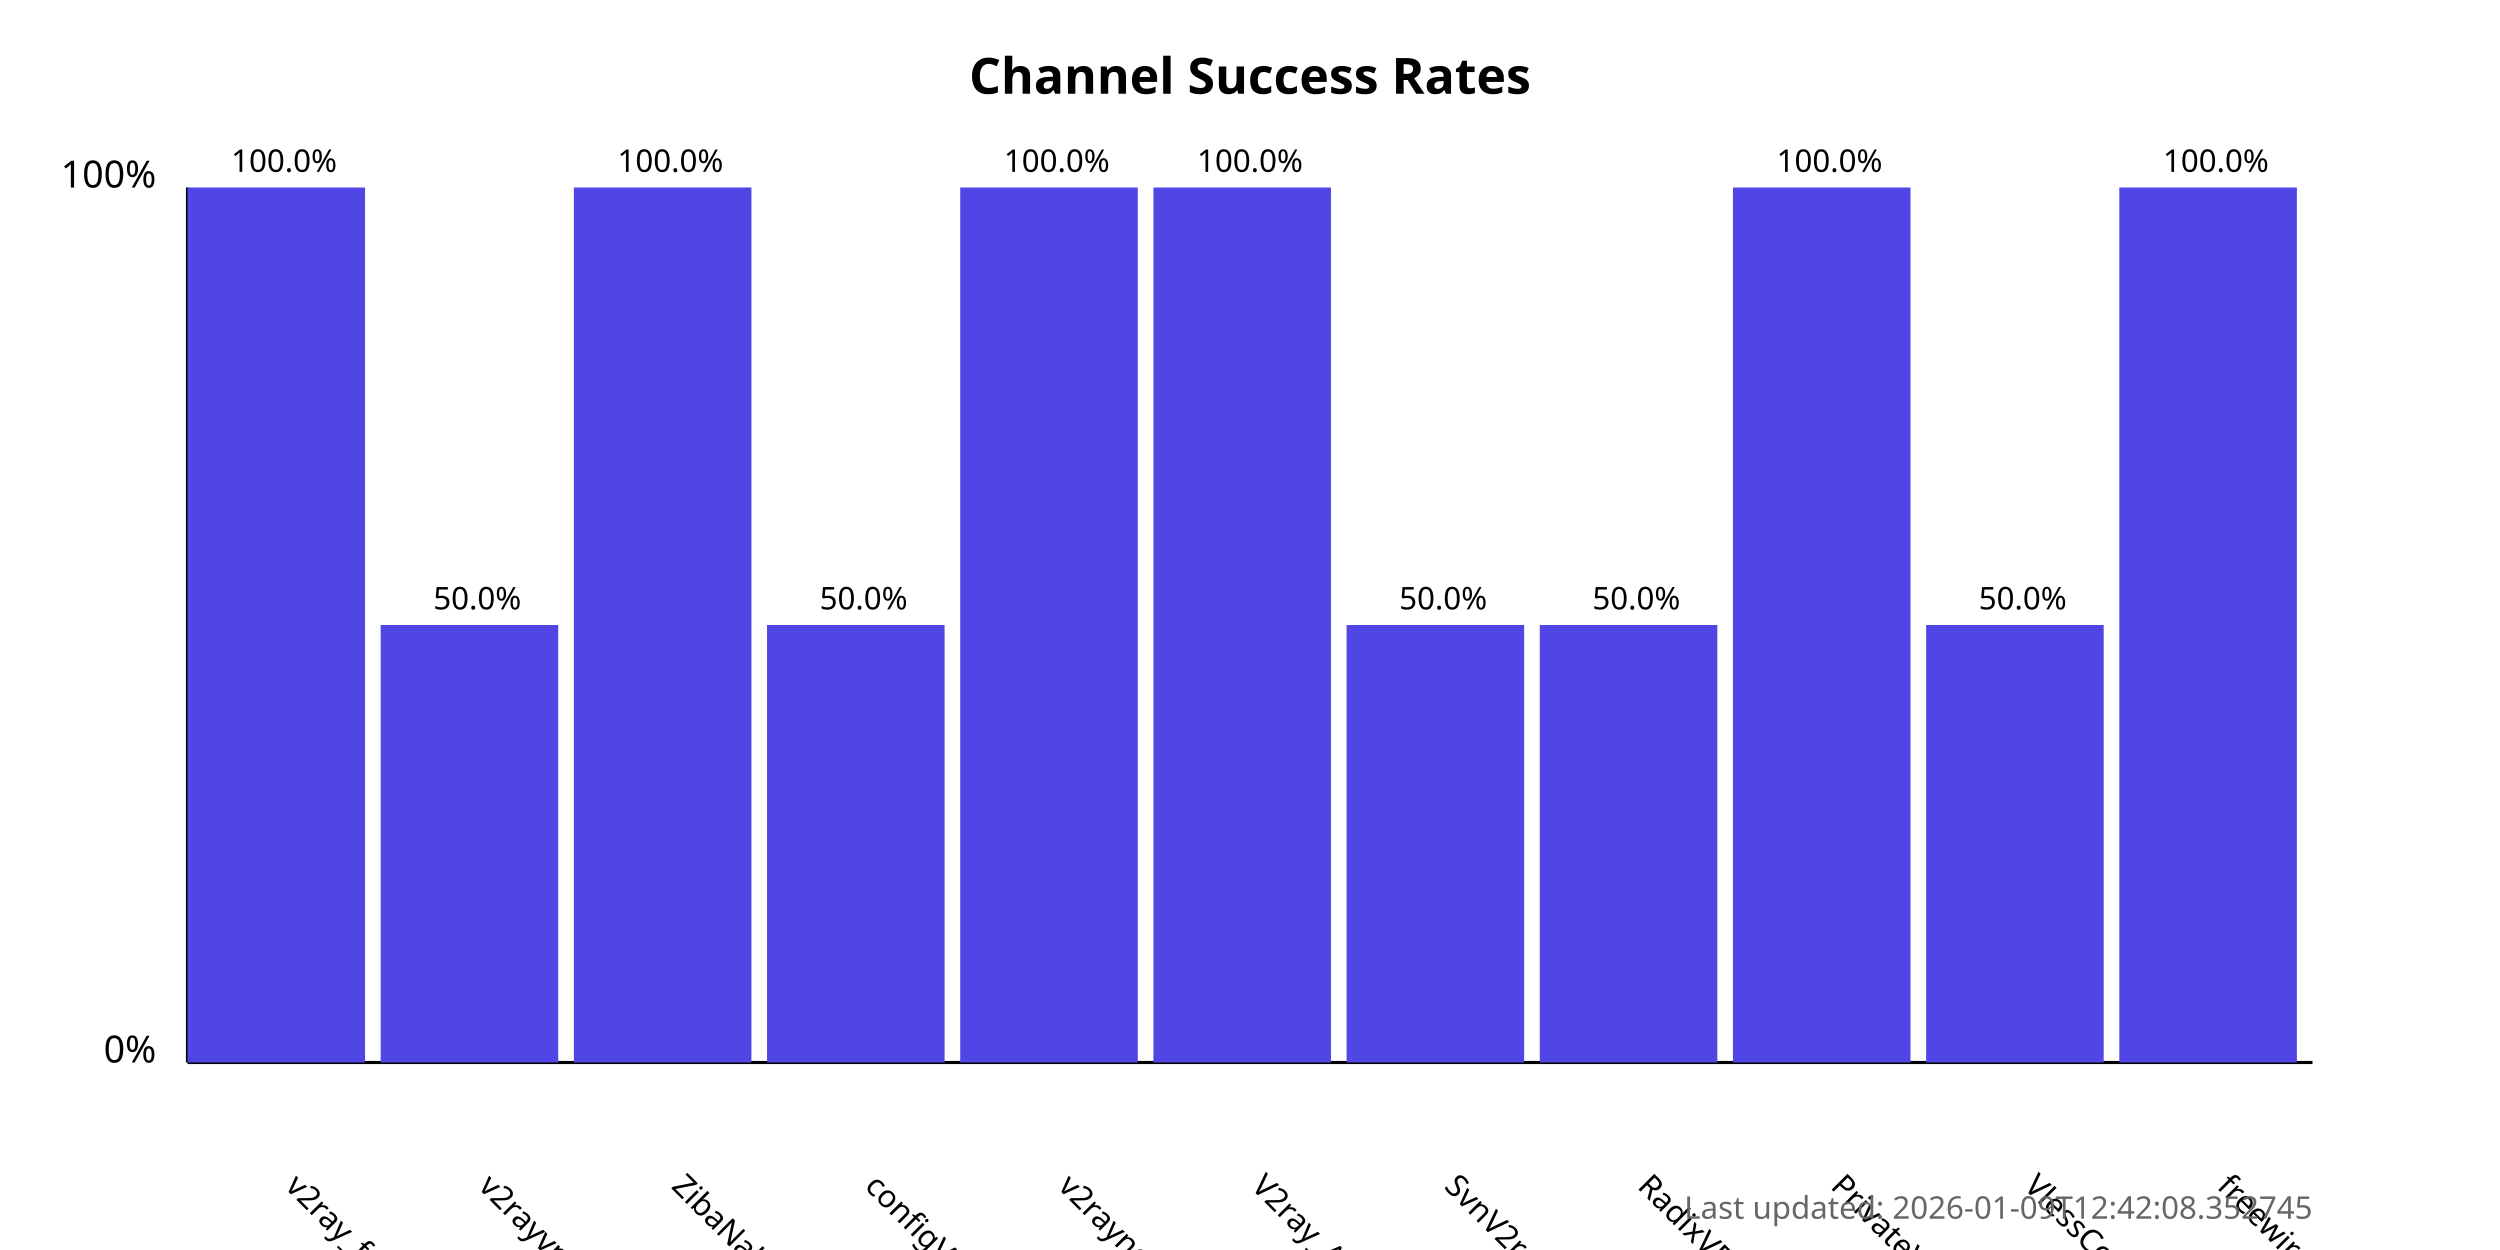
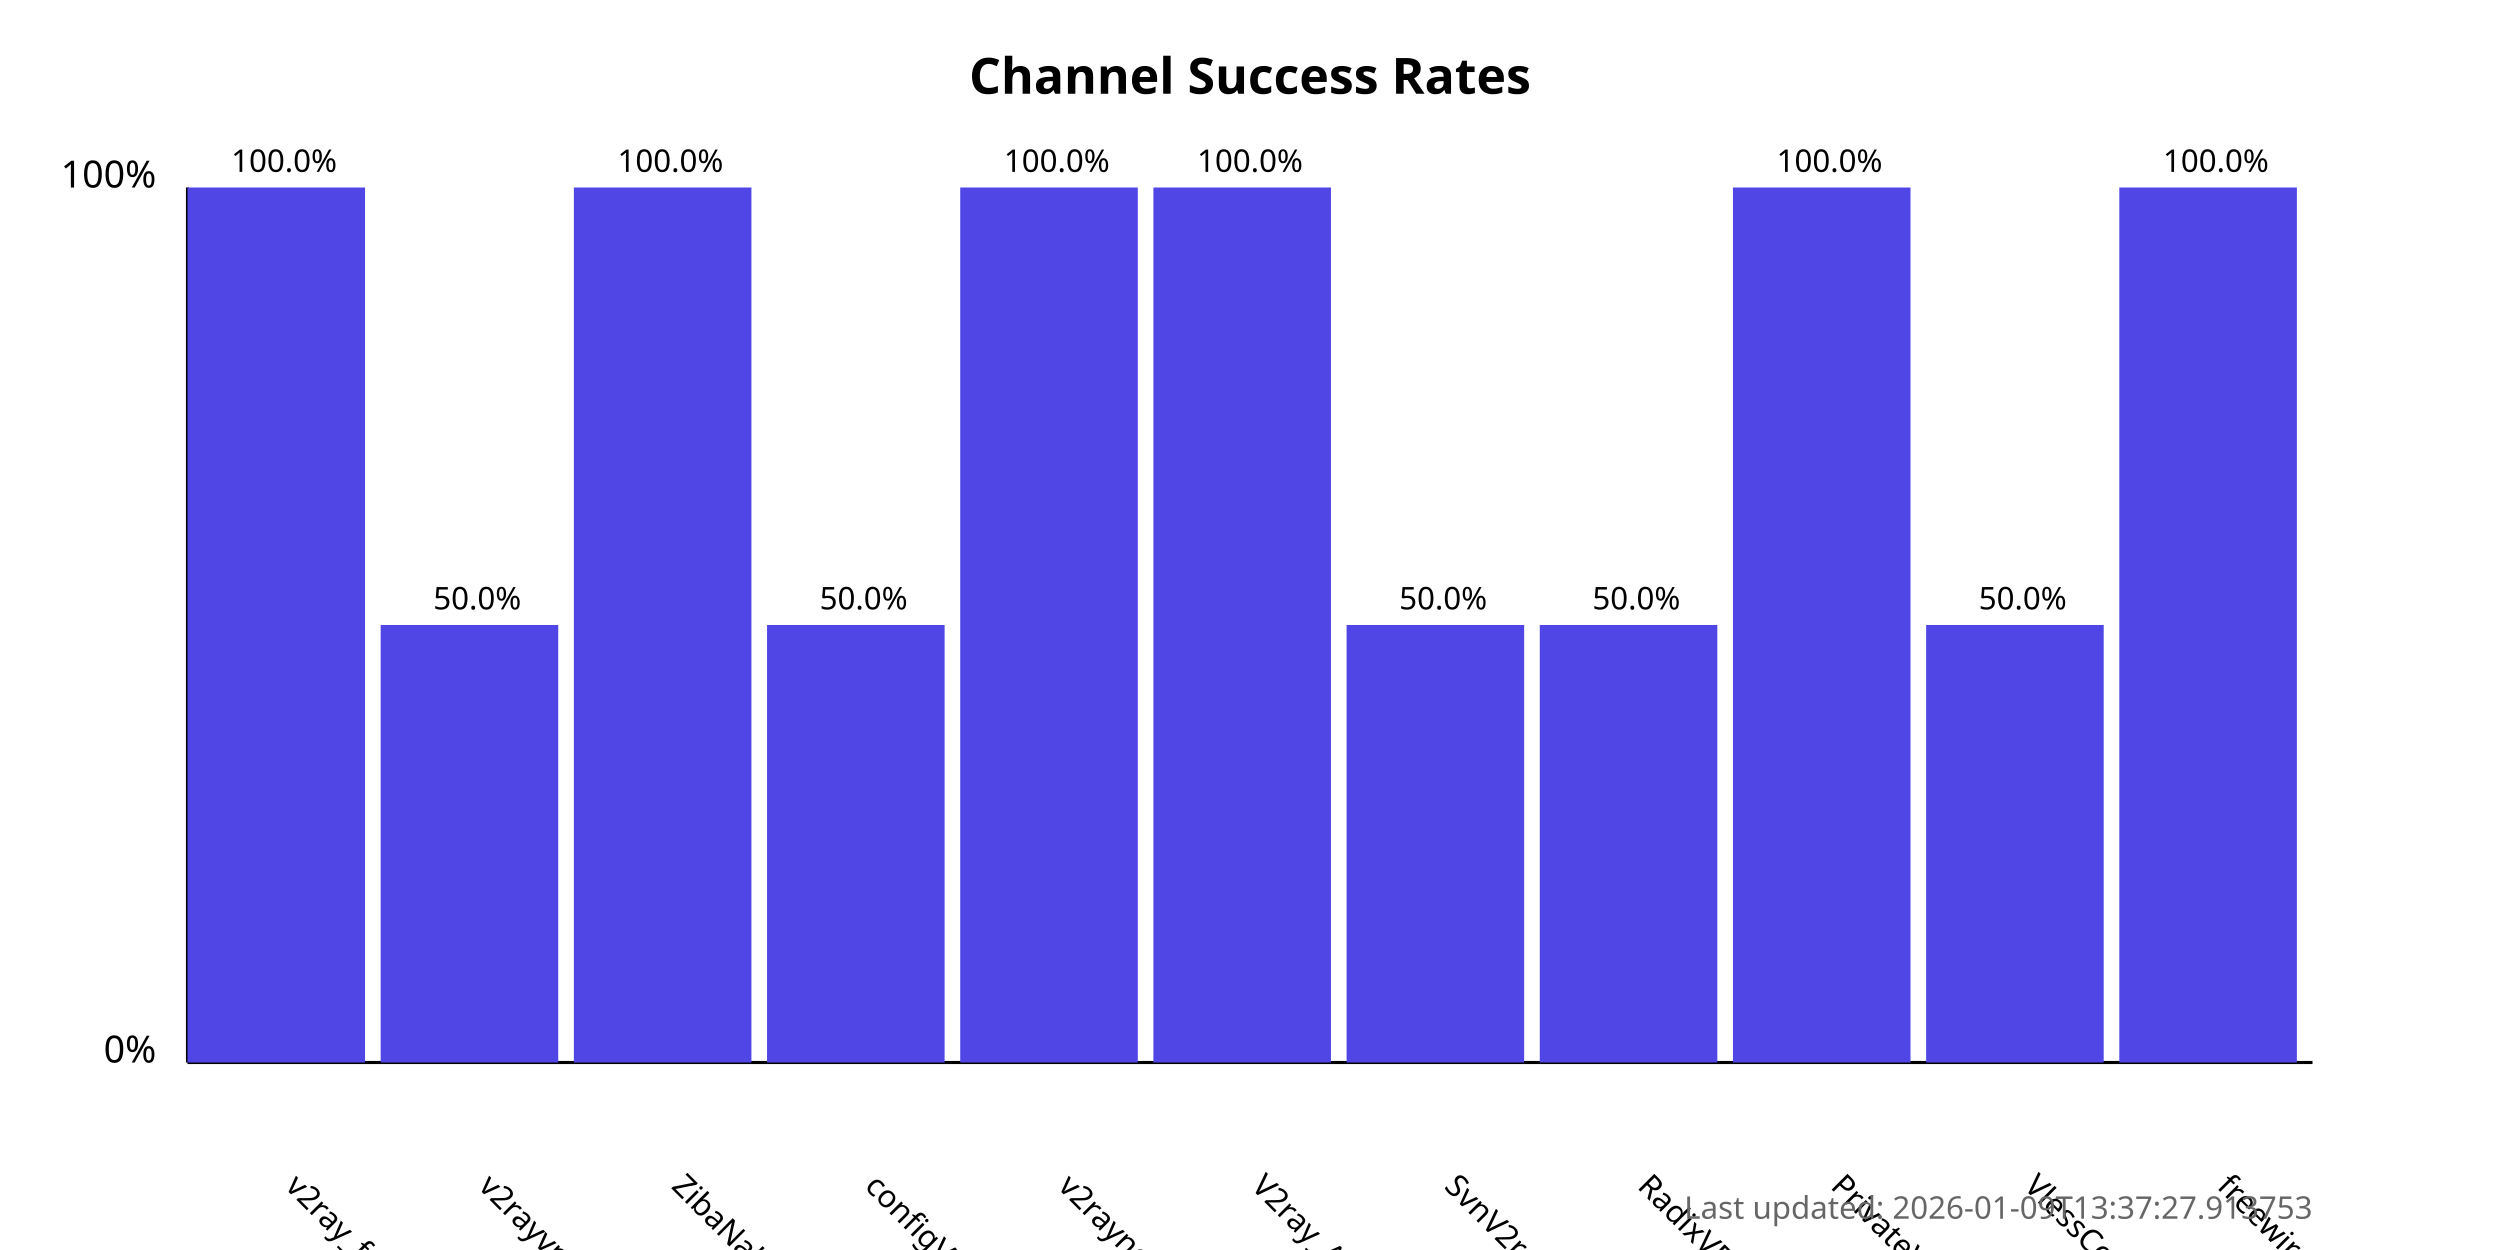
<svg xmlns="http://www.w3.org/2000/svg" width="800" height="400">
  <style>
            .chart-title { font: bold 16px sans-serif; }
            .axis-label { font: 12px sans-serif; }
            .tick-label { font: 10px sans-serif; }
            .bar { fill: #4f46e5; }
            .bar:hover { fill: #6366f1; }
            .timestamp { font: 10px sans-serif; fill: #666; }
        </style>
  <text x="400.0" y="30" text-anchor="middle" class="chart-title">
            Channel Success Rates
        </text>
  <line x1="60" y1="340" x2="60" y2="60" stroke="black" stroke-width="1" />
  <line x1="60" y1="340" x2="740" y2="340" stroke="black" stroke-width="1" />
  <text x="50" y="340" text-anchor="end" class="axis-label">0%</text>
  <text x="50" y="60" text-anchor="end" class="axis-label">100%</text>
  <g>
    <rect x="60" y="60.0" width="56.818" height="280.0" class="bar" />
    <text x="90.909" y="380" transform="rotate(45, 90.90909, 380)" text-anchor="start" class="tick-label">
                v2ray_free_conf
            </text>
    <text x="90.909" y="55.0" text-anchor="middle" class="tick-label">
                100.0%
            </text>
  </g>
  <g>
    <rect x="121.818" y="200.0" width="56.818" height="140.0" class="bar" />
    <text x="152.727" y="380" transform="rotate(45, 152.7273, 380)" text-anchor="start" class="tick-label">
                v2rayvpno
            </text>
    <text x="152.727" y="195.0" text-anchor="middle" class="tick-label">
                50.0%
            </text>
  </g>
  <g>
    <rect x="183.636" y="60.0" width="56.818" height="280.0" class="bar" />
    <text x="214.545" y="380" transform="rotate(45, 214.5455, 380)" text-anchor="start" class="tick-label">
                ZibaNabz
            </text>
    <text x="214.545" y="55.0" text-anchor="middle" class="tick-label">
                100.0%
            </text>
  </g>
  <g>
    <rect x="245.455" y="200.0" width="56.818" height="140.0" class="bar" />
    <text x="276.364" y="380" transform="rotate(45, 276.3636, 380)" text-anchor="start" class="tick-label">
                configV2rayForFree
            </text>
    <text x="276.364" y="195.0" text-anchor="middle" class="tick-label">
                50.0%
            </text>
  </g>
  <g>
    <rect x="307.273" y="60.0" width="56.818" height="280.0" class="bar" />
    <text x="338.182" y="380" transform="rotate(45, 338.1818, 380)" text-anchor="start" class="tick-label">
                v2rayngvpn
            </text>
    <text x="338.182" y="55.0" text-anchor="middle" class="tick-label">
                100.0%
            </text>
  </g>
  <g>
    <rect x="369.091" y="60.0" width="56.818" height="280.0" class="bar" />
    <text x="400.0" y="380" transform="rotate(45, 400.0, 380)" text-anchor="start" class="tick-label">
                V2ray_Alpha
            </text>
    <text x="400.0" y="55.0" text-anchor="middle" class="tick-label">
                100.0%
            </text>
  </g>
  <g>
    <rect x="430.909" y="200.0" width="56.818" height="140.0" class="bar" />
    <text x="461.818" y="380" transform="rotate(45, 461.8182, 380)" text-anchor="start" class="tick-label">
                SvnV2ray
            </text>
    <text x="461.818" y="195.0" text-anchor="middle" class="tick-label">
                50.0%
            </text>
  </g>
  <g>
    <rect x="492.727" y="200.0" width="56.818" height="140.0" class="bar" />
    <text x="523.636" y="380" transform="rotate(45, 523.6364, 380)" text-anchor="start" class="tick-label">
                RadixVPN
            </text>
    <text x="523.636" y="195.0" text-anchor="middle" class="tick-label">
                50.0%
            </text>
  </g>
  <g>
    <rect x="554.545" y="60.0" width="56.818" height="280.0" class="bar" />
    <text x="585.455" y="380" transform="rotate(45, 585.4545, 380)" text-anchor="start" class="tick-label">
                PrivateVPNs
            </text>
    <text x="585.455" y="55.0" text-anchor="middle" class="tick-label">
                100.0%
            </text>
  </g>
  <g>
    <rect x="616.364" y="200.0" width="56.818" height="140.0" class="bar" />
    <text x="647.273" y="380" transform="rotate(45, 647.2727, 380)" text-anchor="start" class="tick-label">
                VlessConfig
            </text>
    <text x="647.273" y="195.0" text-anchor="middle" class="tick-label">
                50.0%
            </text>
  </g>
  <g>
    <rect x="678.182" y="60.0" width="56.818" height="280.0" class="bar" />
    <text x="709.091" y="380" transform="rotate(45, 709.0909, 380)" text-anchor="start" class="tick-label">
                freewireguard
            </text>
    <text x="709.091" y="55.0" text-anchor="middle" class="tick-label">
                100.0%
            </text>
  </g>
  <text x="740" y="390" text-anchor="end" class="timestamp">
-             Last updated: 2026-01-09T12:42:08.352745
+             Last updated: 2026-01-09T13:37:27.913753
        </text>
</svg>
